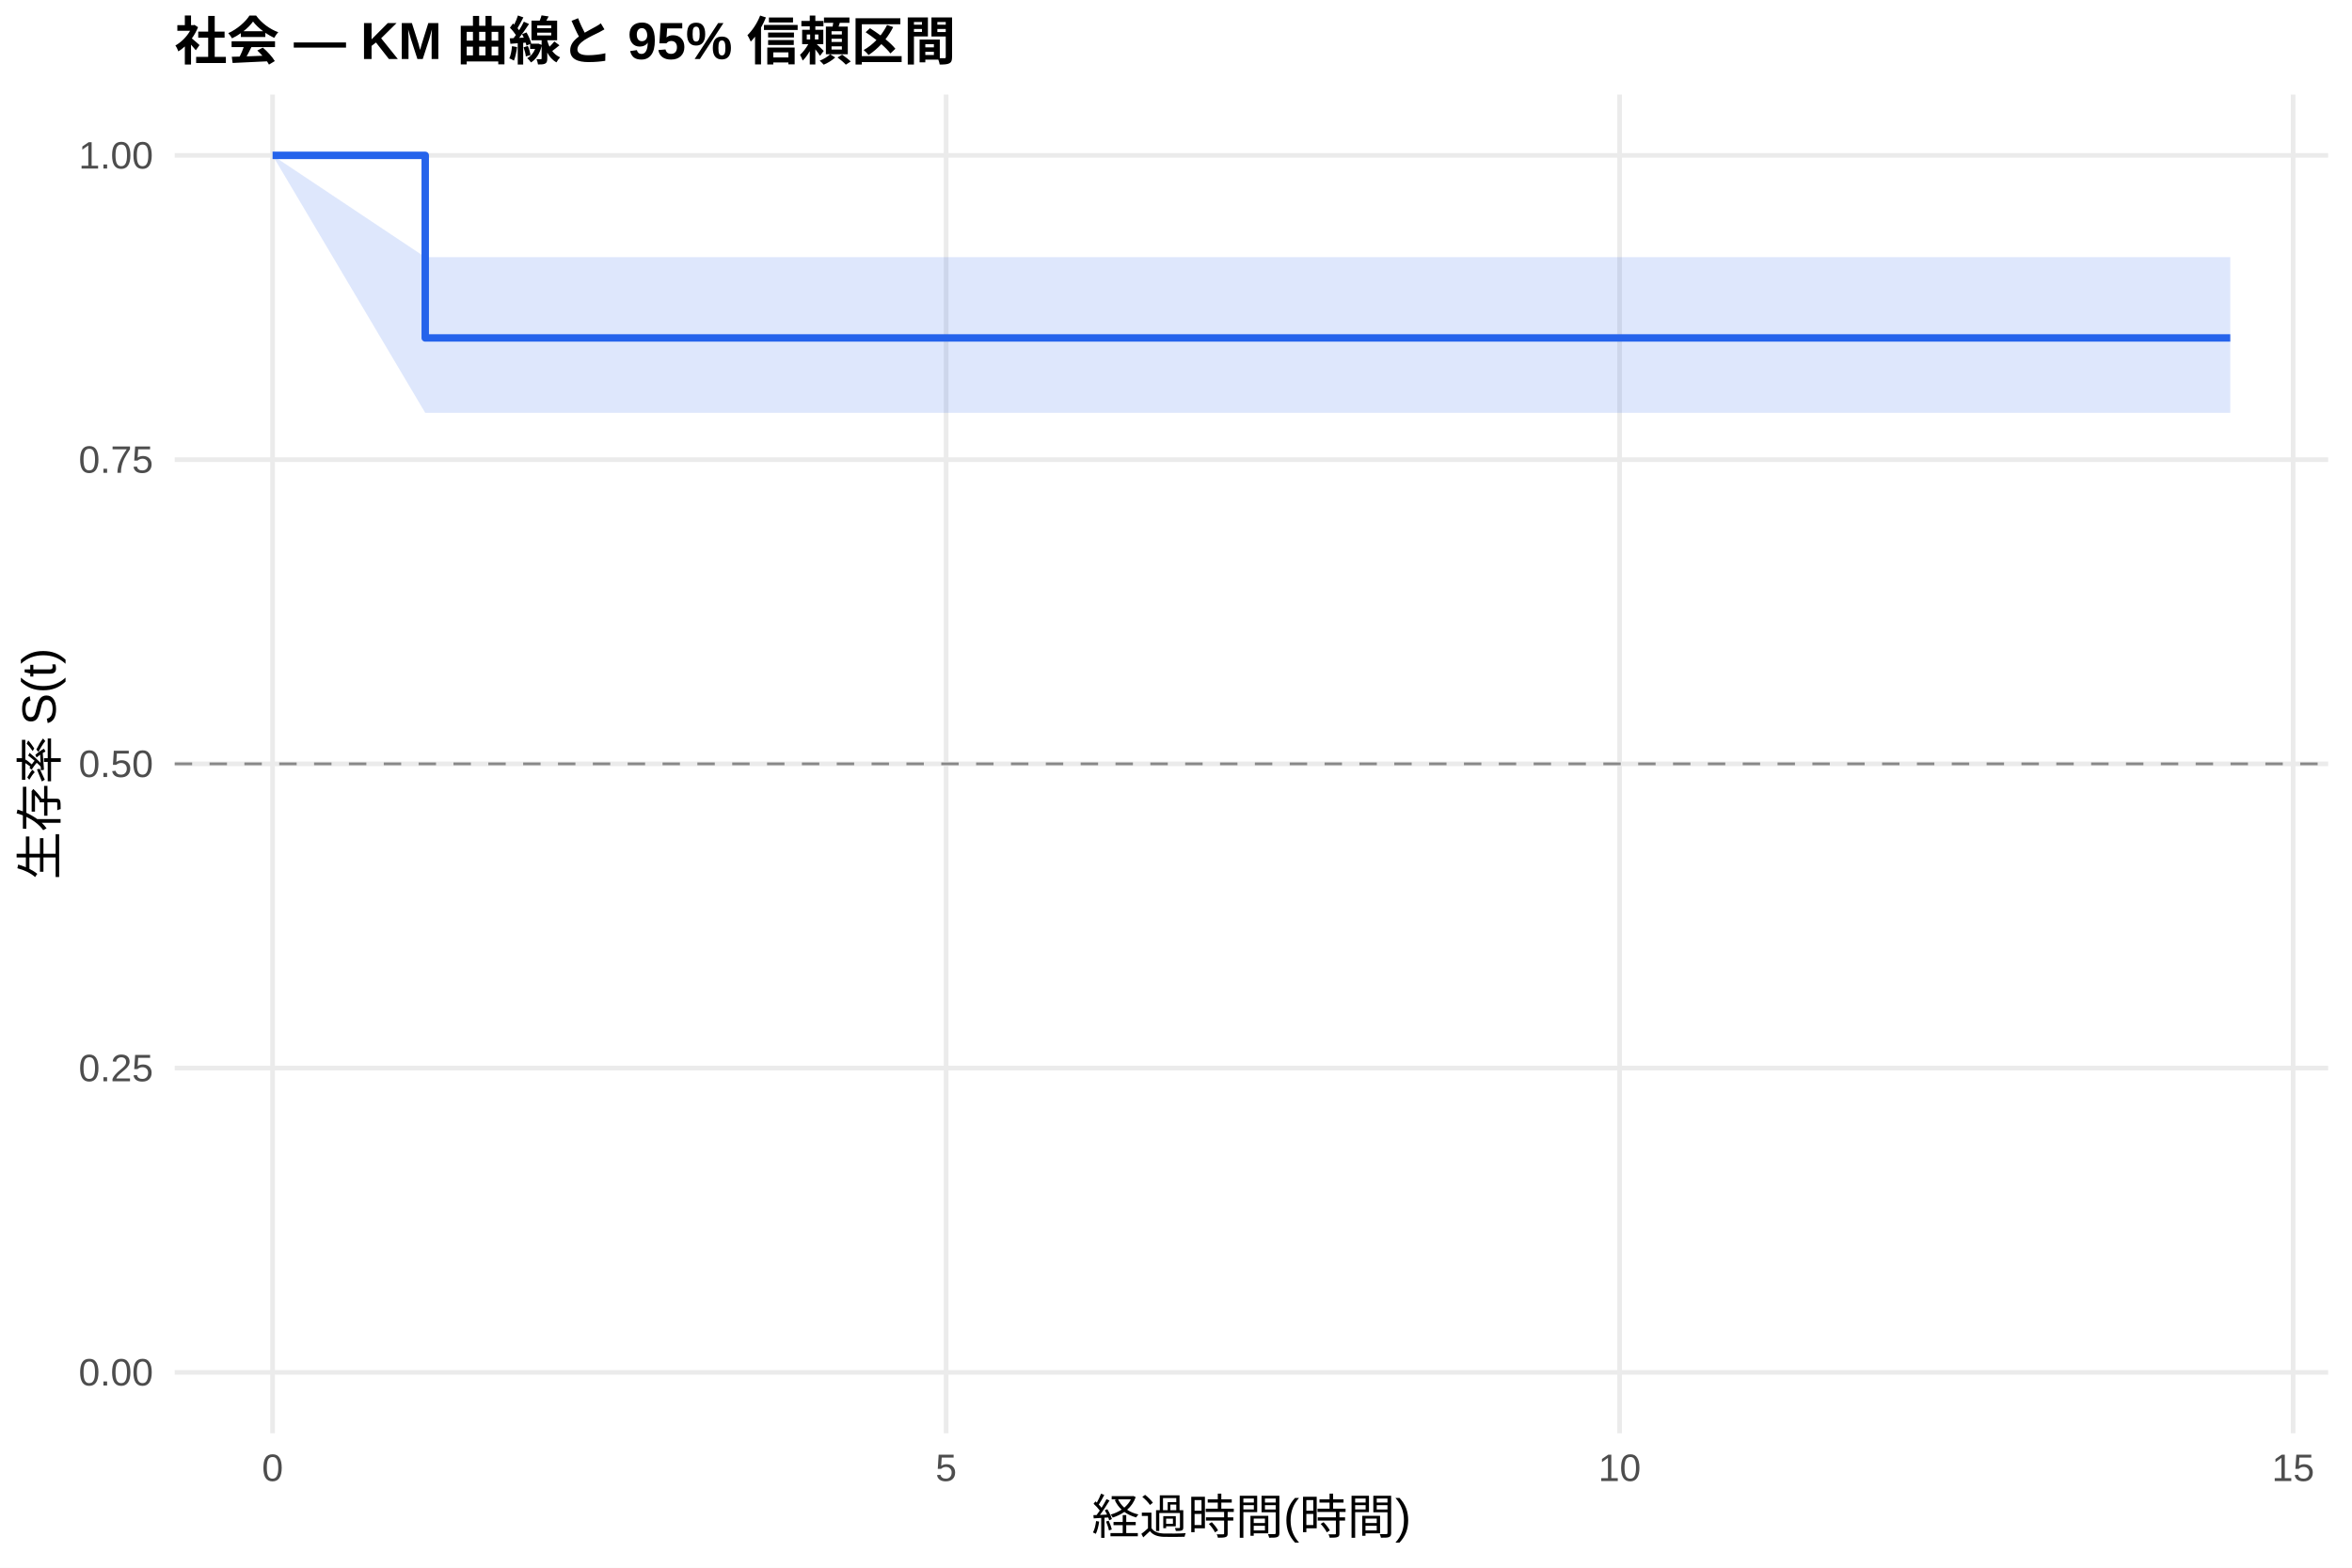
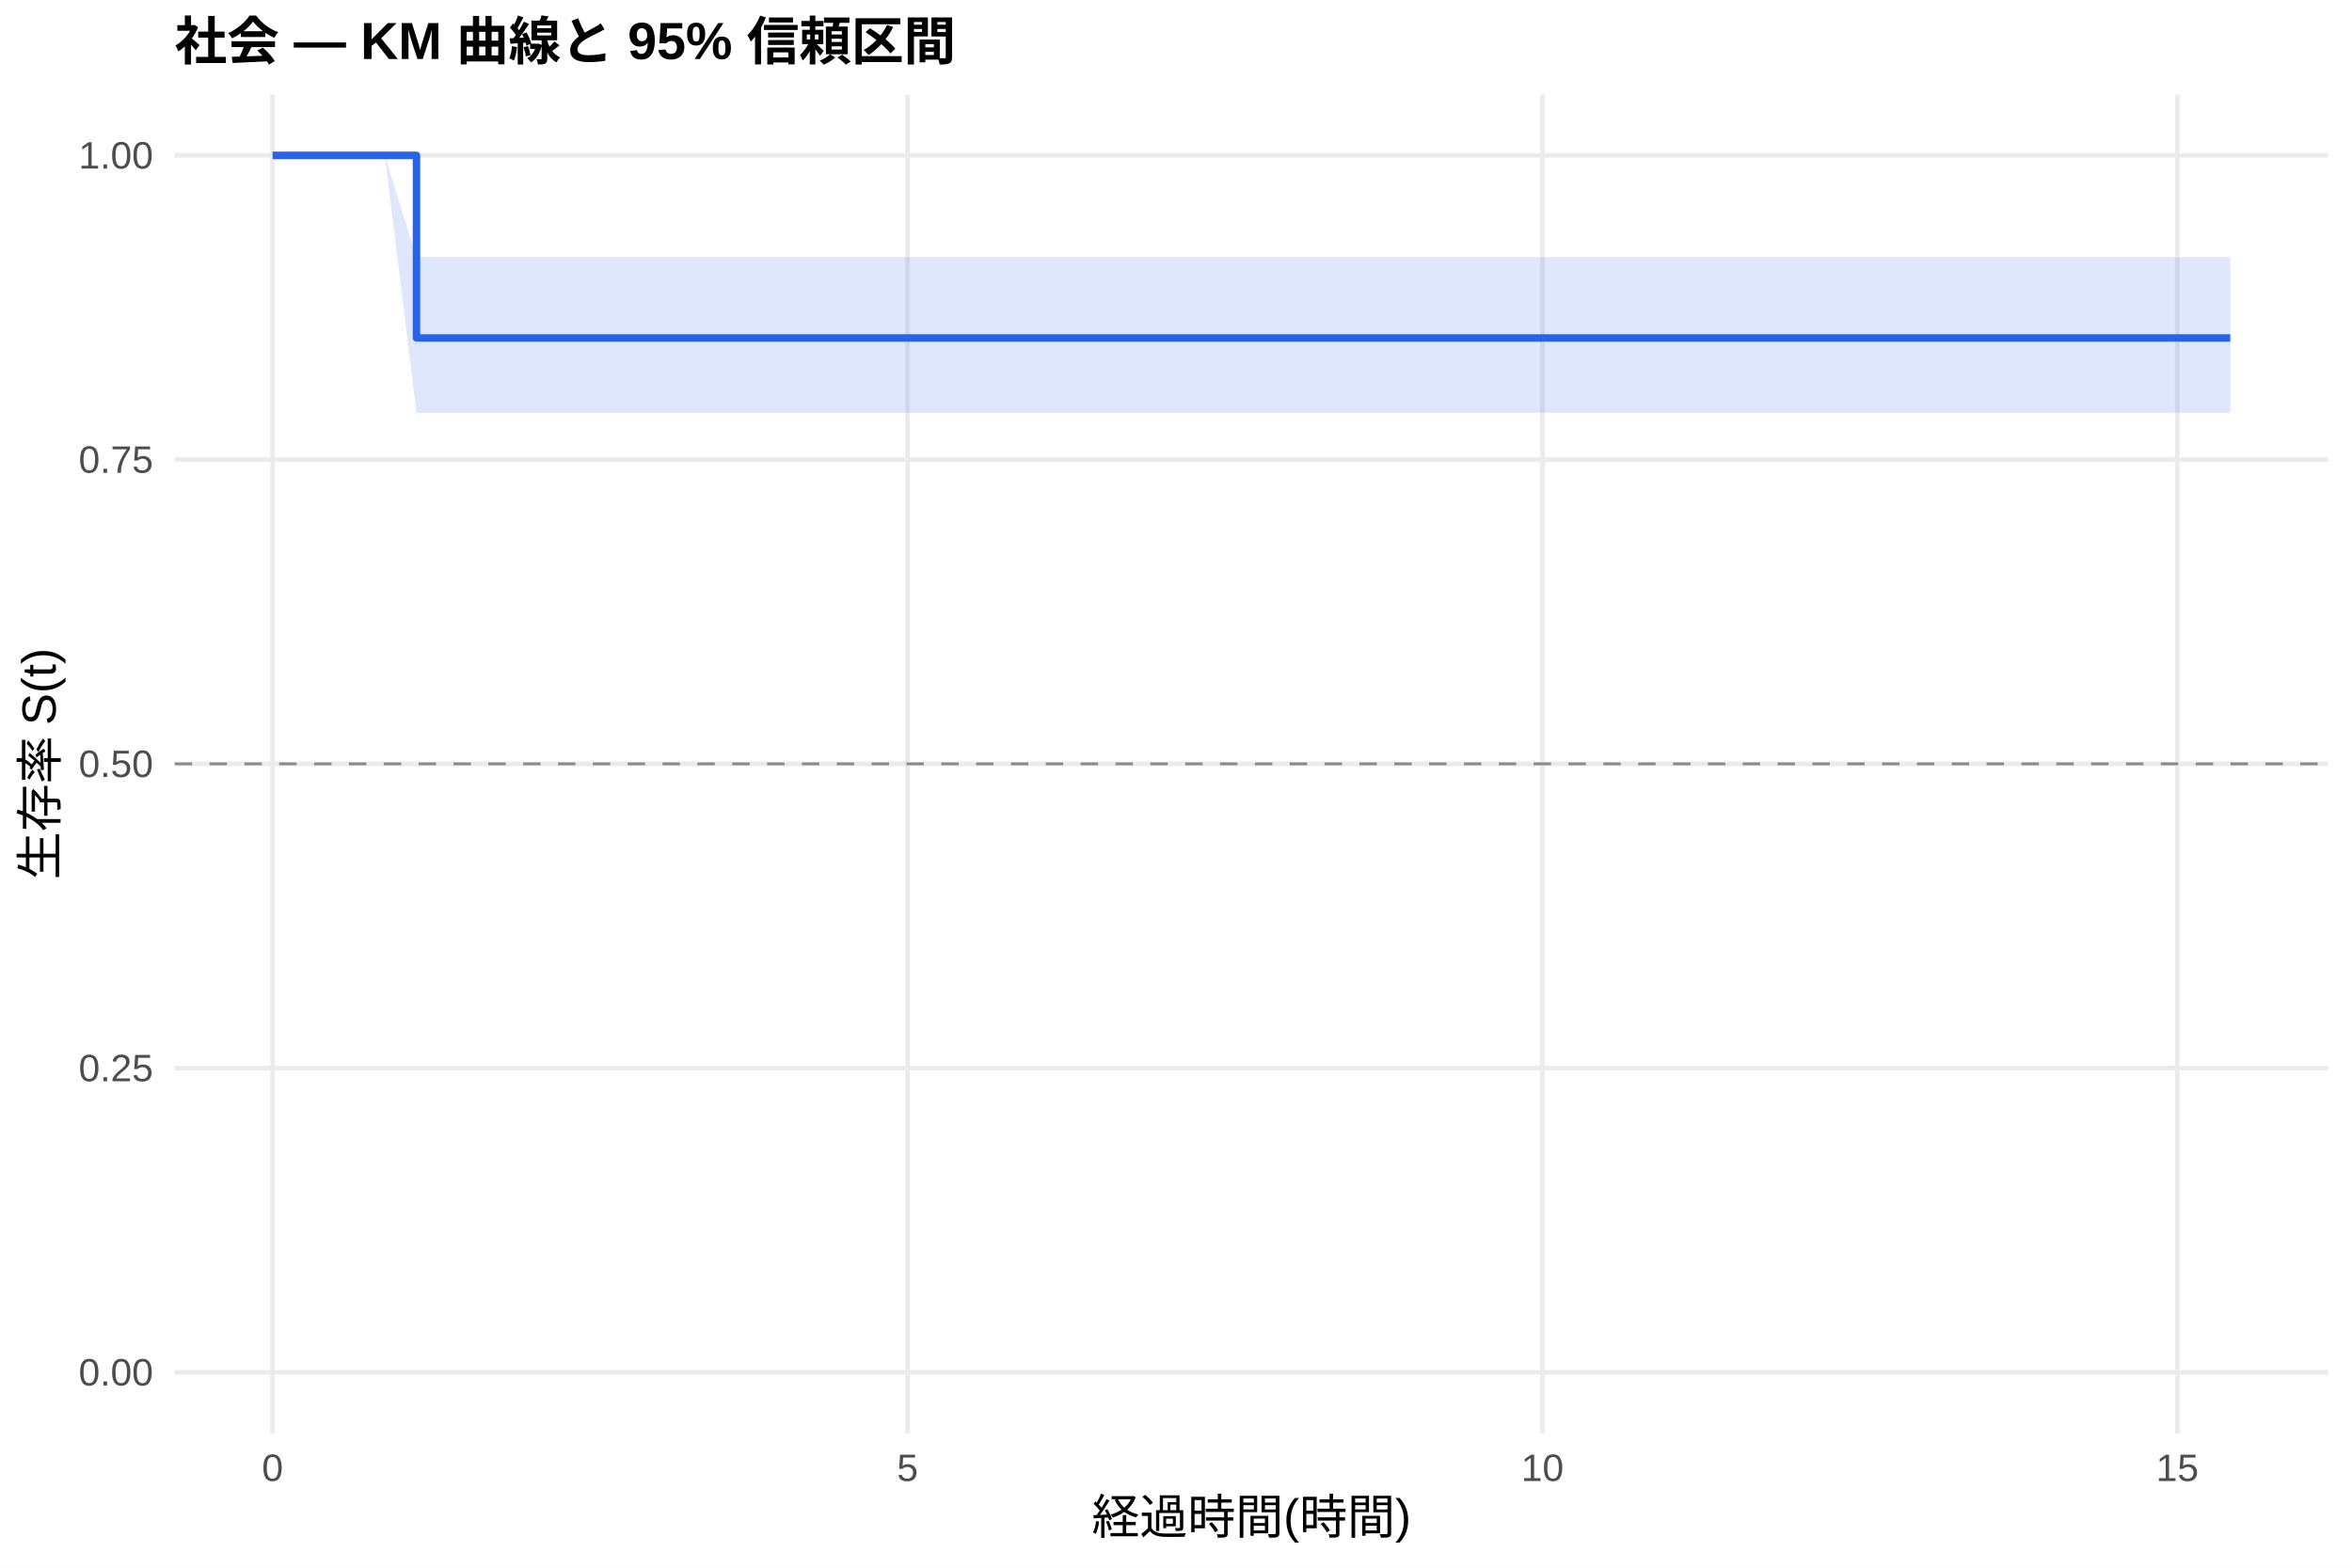
<svg xmlns="http://www.w3.org/2000/svg" width="540.00pt" height="360.00pt" viewBox="0 0 540.00 360.00">
  <g class="svglite">
    <defs>
      <style type="text/css">
    .svglite line, .svglite polyline, .svglite polygon, .svglite path, .svglite rect, .svglite circle {
      fill: none;
      stroke: #000000;
      stroke-linecap: round;
      stroke-linejoin: round;
      stroke-miterlimit: 10.00;
    }
    .svglite text {
      white-space: pre;
    }
    .svglite g.glyphgroup path {
      fill: inherit;
      stroke: none;
    }
  </style>
    </defs>
    <rect width="100%" height="100%" style="stroke: none; fill: #FFFFFF;" />
    <defs>
      <clipPath id="cpMC4wMHw1NDAuMDB8MC4wMHwzNjAuMDA=">
        <rect x="0.00" y="0.00" width="540.00" height="360.00" />
      </clipPath>
    </defs>
    <g clip-path="url(#cpMC4wMHw1NDAuMDB8MC4wMHwzNjAuMDA=)">
      <rect x="0" y="0.00" width="540.00" height="360.00" style="stroke-width: 1.07; stroke: none; fill: #FFFFFF;" />
    </g>
    <defs>
      <clipPath id="cpNDAuMTF8NTM0LjUyfDIxLjcxfDMyOS4xMg==">
        <rect x="40.11" y="21.71" width="494.41" height="307.41" />
      </clipPath>
    </defs>
    <g clip-path="url(#cpNDAuMTF8NTM0LjUyfDIxLjcxfDMyOS4xMg==)">
      <polyline points="40.11,315.14 534.52,315.14 " style="stroke-width: 1.07; stroke: #EBEBEB; stroke-linecap: butt;" />
      <polyline points="40.11,245.28 534.52,245.28 " style="stroke-width: 1.07; stroke: #EBEBEB; stroke-linecap: butt;" />
      <polyline points="40.11,175.41 534.52,175.41 " style="stroke-width: 1.07; stroke: #EBEBEB; stroke-linecap: butt;" />
      <polyline points="40.11,105.55 534.52,105.55 " style="stroke-width: 1.07; stroke: #EBEBEB; stroke-linecap: butt;" />
      <polyline points="40.11,35.68 534.52,35.68 " style="stroke-width: 1.07; stroke: #EBEBEB; stroke-linecap: butt;" />
      <polyline points="62.58,329.12 62.58,21.71 " style="stroke-width: 1.07; stroke: #EBEBEB; stroke-linecap: butt;" />
-       <polyline points="217.22,329.12 217.22,21.71 " style="stroke-width: 1.07; stroke: #EBEBEB; stroke-linecap: butt;" />
-       <polyline points="371.85,329.12 371.85,21.71 " style="stroke-width: 1.07; stroke: #EBEBEB; stroke-linecap: butt;" />
-       <polyline points="526.48,329.12 526.48,21.71 " style="stroke-width: 1.07; stroke: #EBEBEB; stroke-linecap: butt;" />
-       <polygon points="62.58,35.68 97.63,59.06 114.64,59.06 224.95,59.06 254.33,59.06 512.05,59.06 512.05,94.80 254.33,94.80 224.95,94.80 114.64,94.80 97.63,94.80 62.58,35.68 " style="stroke-width: 0.00; stroke: none; stroke-linecap: butt; fill: #2563EB; fill-opacity: 0.15;" />
-       <polyline points="62.58,35.68 97.63,59.06 114.64,59.06 224.95,59.06 254.33,59.06 512.05,59.06 " style="stroke-width: 1.07; stroke: none; stroke-linecap: butt;" />
-       <polyline points="512.05,94.80 254.33,94.80 224.95,94.80 114.64,94.80 97.63,94.80 62.58,35.68 " style="stroke-width: 1.07; stroke: none; stroke-linecap: butt;" />
-       <polyline points="62.58,35.68 97.63,35.68 97.63,77.60 114.64,77.60 114.64,77.60 224.95,77.60 224.95,77.60 254.33,77.60 254.33,77.60 512.05,77.60 512.05,77.60 " style="stroke-width: 1.71; stroke: #2563EB; stroke-linecap: butt;" />
+       <polyline points="208.36,329.12 208.36,21.71 " style="stroke-width: 1.07; stroke: #EBEBEB; stroke-linecap: butt;" />
+       <polyline points="354.13,329.12 354.13,21.71 " style="stroke-width: 1.07; stroke: #EBEBEB; stroke-linecap: butt;" />
+       <polyline points="499.90,329.12 499.90,21.71 " style="stroke-width: 1.07; stroke: #EBEBEB; stroke-linecap: butt;" />
+       <polygon points="62.58,35.68 88.34,35.68 95.62,59.06 137.41,59.06 241.40,59.06 269.09,59.06 512.05,59.06 512.05,94.80 269.09,94.80 241.40,94.80 137.41,94.80 95.62,94.80 88.34,35.68 62.58,35.68 " style="stroke-width: 0.00; stroke: none; stroke-linecap: butt; fill: #2563EB; fill-opacity: 0.15;" />
+       <polyline points="62.58,35.68 88.34,35.68 95.62,59.06 137.41,59.06 241.40,59.06 269.09,59.06 512.05,59.06 " style="stroke-width: 1.07; stroke: none; stroke-linecap: butt;" />
+       <polyline points="512.05,94.80 269.09,94.80 241.40,94.80 137.41,94.80 95.62,94.80 88.34,35.68 62.58,35.68 " style="stroke-width: 1.07; stroke: none; stroke-linecap: butt;" />
+       <polyline points="62.58,35.68 88.34,35.68 88.34,35.68 95.62,35.68 95.62,77.60 137.41,77.60 137.41,77.60 241.40,77.60 241.40,77.60 269.09,77.60 269.09,77.60 512.05,77.60 512.05,77.60 " style="stroke-width: 1.71; stroke: #2563EB; stroke-linecap: butt;" />
      <line x1="40.11" y1="175.41" x2="534.52" y2="175.41" style="stroke-width: 0.64; stroke: #888888; stroke-dasharray: 4.00,4.00; stroke-linecap: butt;" />
    </g>
    <g clip-path="url(#cpMC4wMHw1NDAuMDB8MC4wMHwzNjAuMDA=)">
      <text x="35.18" y="318.17" text-anchor="end" style="font-size: 8.80px;fill: #4D4D4D; font-family: &quot;Liberation Sans&quot;;" textLength="17.11px" lengthAdjust="spacingAndGlyphs">0.00</text>
      <text x="35.18" y="248.30" text-anchor="end" style="font-size: 8.80px;fill: #4D4D4D; font-family: &quot;Liberation Sans&quot;;" textLength="17.11px" lengthAdjust="spacingAndGlyphs">0.25</text>
      <text x="35.18" y="178.44" text-anchor="end" style="font-size: 8.80px;fill: #4D4D4D; font-family: &quot;Liberation Sans&quot;;" textLength="17.11px" lengthAdjust="spacingAndGlyphs">0.50</text>
      <text x="35.18" y="108.57" text-anchor="end" style="font-size: 8.80px;fill: #4D4D4D; font-family: &quot;Liberation Sans&quot;;" textLength="17.11px" lengthAdjust="spacingAndGlyphs">0.75</text>
      <text x="35.18" y="38.71" text-anchor="end" style="font-size: 8.80px;fill: #4D4D4D; font-family: &quot;Liberation Sans&quot;;" textLength="17.11px" lengthAdjust="spacingAndGlyphs">1.00</text>
      <text x="62.58" y="340.10" text-anchor="middle" style="font-size: 8.80px;fill: #4D4D4D; font-family: &quot;Liberation Sans&quot;;" textLength="4.89px" lengthAdjust="spacingAndGlyphs">0</text>
-       <text x="217.22" y="340.10" text-anchor="middle" style="font-size: 8.80px;fill: #4D4D4D; font-family: &quot;Liberation Sans&quot;;" textLength="4.89px" lengthAdjust="spacingAndGlyphs">5</text>
-       <text x="371.85" y="340.10" text-anchor="middle" style="font-size: 8.80px;fill: #4D4D4D; font-family: &quot;Liberation Sans&quot;;" textLength="9.78px" lengthAdjust="spacingAndGlyphs">10</text>
-       <text x="526.48" y="340.10" text-anchor="middle" style="font-size: 8.80px;fill: #4D4D4D; font-family: &quot;Liberation Sans&quot;;" textLength="9.78px" lengthAdjust="spacingAndGlyphs">15</text>
+       <text x="208.36" y="340.10" text-anchor="middle" style="font-size: 8.80px;fill: #4D4D4D; font-family: &quot;Liberation Sans&quot;;" textLength="4.89px" lengthAdjust="spacingAndGlyphs">5</text>
+       <text x="354.13" y="340.10" text-anchor="middle" style="font-size: 8.80px;fill: #4D4D4D; font-family: &quot;Liberation Sans&quot;;" textLength="9.78px" lengthAdjust="spacingAndGlyphs">10</text>
+       <text x="499.90" y="340.10" text-anchor="middle" style="font-size: 8.80px;fill: #4D4D4D; font-family: &quot;Liberation Sans&quot;;" textLength="9.78px" lengthAdjust="spacingAndGlyphs">15</text>
      <text x="287.32" y="352.24" text-anchor="middle" style="font-size: 11.00px; font-family: &quot;Liberation Sans&quot;;" textLength="73.31px" lengthAdjust="spacingAndGlyphs">経過時間(時間)</text>
      <text transform="translate(13.05,175.41) rotate(-90)" text-anchor="middle" style="font-size: 11.00px; font-family: &quot;Liberation Sans&quot;;" textLength="53.78px" lengthAdjust="spacingAndGlyphs">生存率 S(t)</text>
      <text x="40.11" y="13.74" style="font-size: 12.00px; font-weight: bold; font-family: &quot;Liberation Sans&quot;;" textLength="179.33px" lengthAdjust="spacingAndGlyphs">社会 — KM 曲線と 95% 信頼区間</text>
    </g>
  </g>
</svg>
